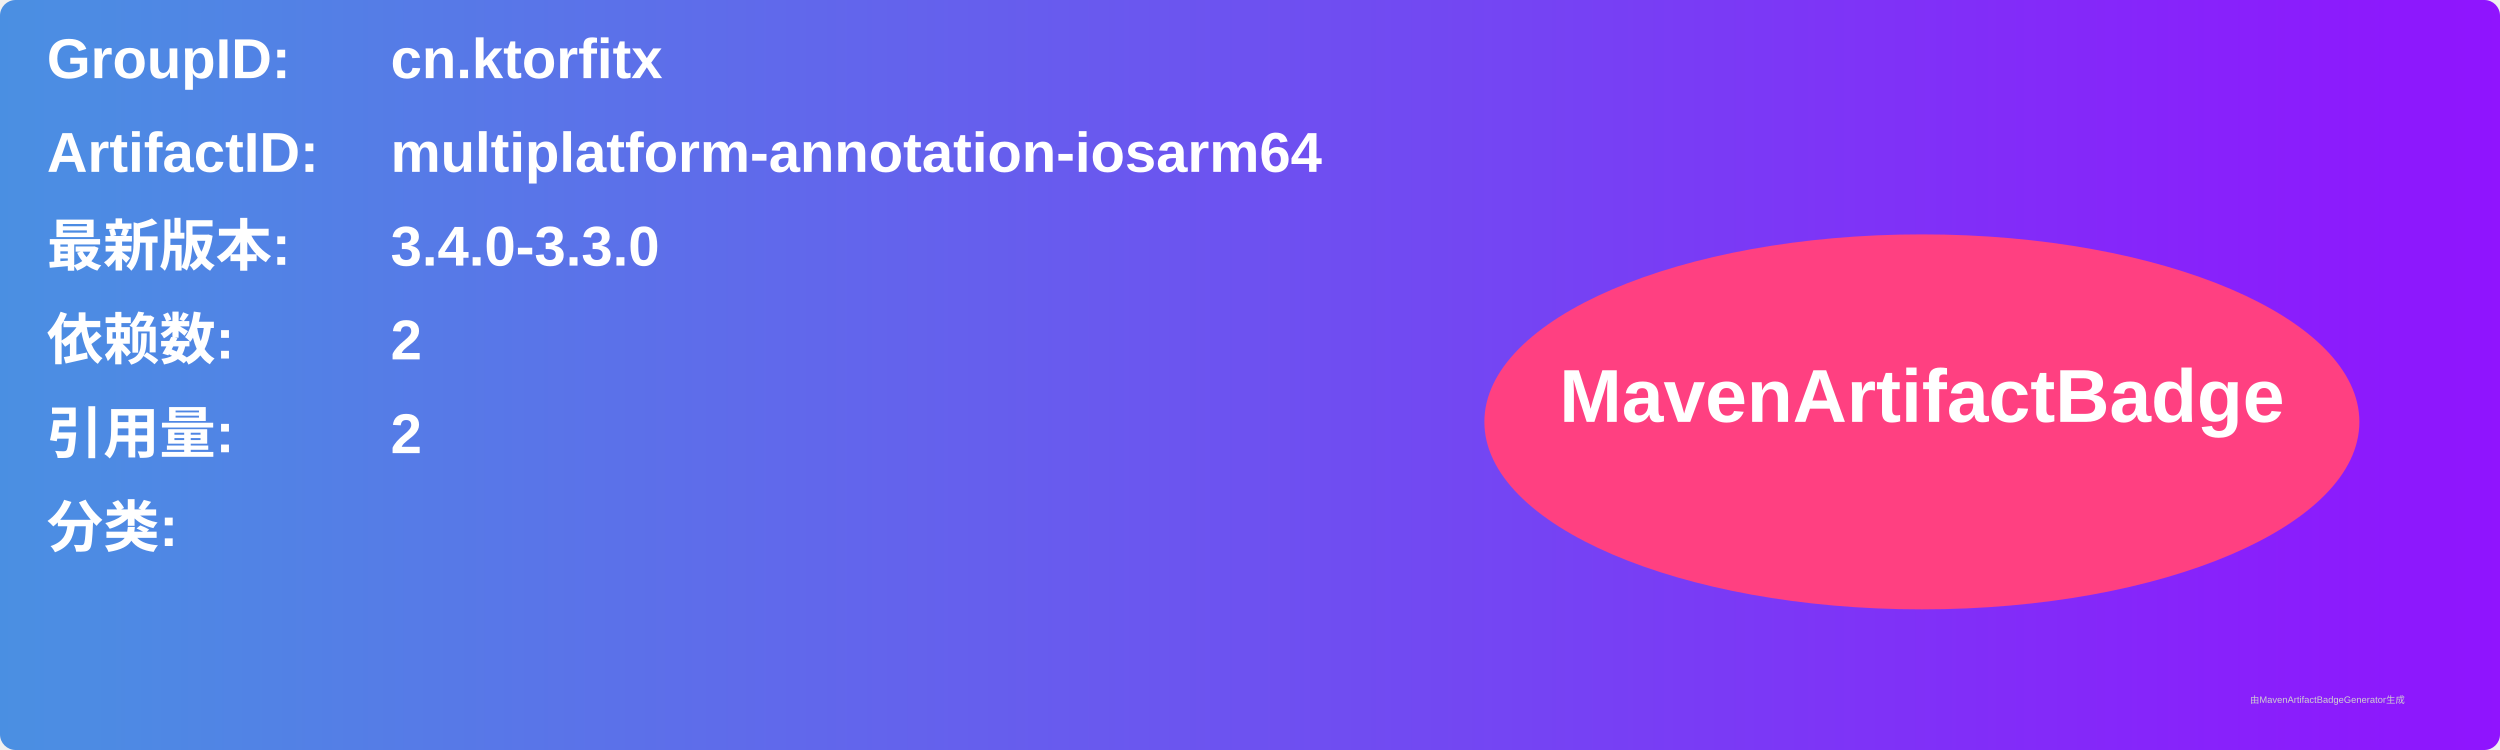
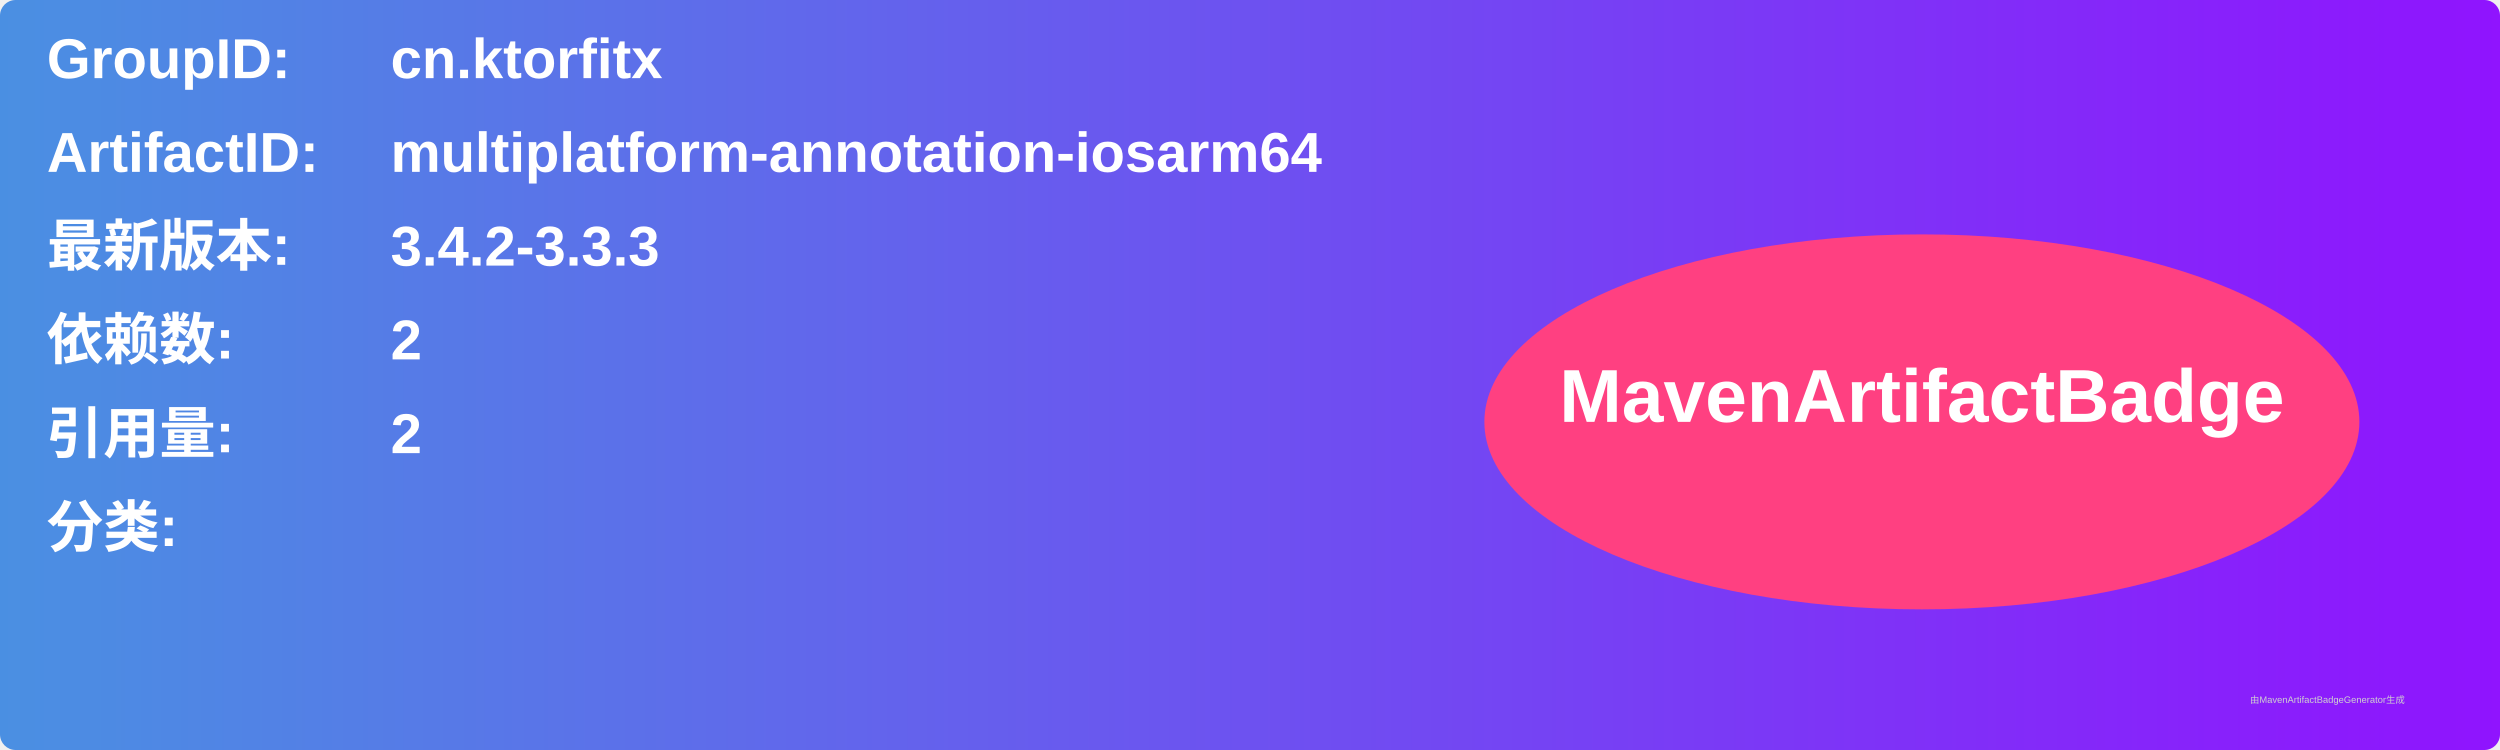
<svg xmlns="http://www.w3.org/2000/svg" width="800" height="240" viewBox="0 0 800 240">
  <linearGradient id="grad" x1="0%" y1="0%" x2="100%" y2="0%">
    <stop offset="0%" stop-color="#4a90e2" />
    <stop offset="100%" stop-color="#9013fe" />
  </linearGradient>
  <rect width="100%" height="100%" rx="5" ry="5" fill="url(#grad)" />
  <g transform="translate(15, 15)">
    <text x="0" y="10" font-family="Arial" font-size="18" fill="white" font-weight="bold" width="260">GroupID:</text>
    <text x="110" y="10" font-family="Arial" font-size="18" fill="white" font-weight="bold" width="460">cn.ktorfitx</text>
    <text x="0" y="40" font-family="Arial" font-size="18" fill="white" font-weight="bold" width="260">ArtifactID:</text>
    <text x="110" y="40" font-family="Arial" font-size="18" fill="white" font-weight="bold" width="460">multiplatform-annotation-iosarm64</text>
    <text x="0" y="70" font-family="Arial" font-size="18" fill="white" font-weight="bold">最新版本:</text>
    <text x="110" y="70" font-family="Arial" font-size="18" fill="white" font-weight="bold">
-       <tspan font-weight="bold">3.4.0-3.3.0</tspan>
+       <tspan font-weight="bold">3.4.2-3.3.3</tspan>
    </text>
    <text x="0" y="100" font-family="Arial" font-size="18" fill="white" font-weight="bold">依赖数: </text>
    <text x="110" y="100" font-family="Arial" font-size="18" fill="white">
      <tspan font-weight="bold">2</tspan>
    </text>
    <text x="0" y="130" font-family="Arial" font-size="18" fill="white" font-weight="bold">引用量: </text>
    <text x="110" y="130" font-family="Arial" font-size="18" fill="white">
      <tspan font-weight="bold">2</tspan>
    </text>
    <text x="0" y="160" font-family="Arial" font-size="18" fill="white" font-weight="bold">分类:</text>
    <text x="10" y="190" font-family="Arial" font-size="10" fill="white">
      <tspan font-weight="bold" />
    </text>
    <ellipse cx="600" cy="120" rx="140" ry="60" fill="#ff4081" />
    <text x="600" y="120" text-anchor="middle" font-family="Arial" font-size="24" fill="white" font-weight="bold">MavenArtifactBadge</text>
  </g>
  <text x="720" y="225" font-family="Arial" font-size="3" fill="#d0d0d0">由MavenArtifactBadgeGenerator生成</text>
</svg>
